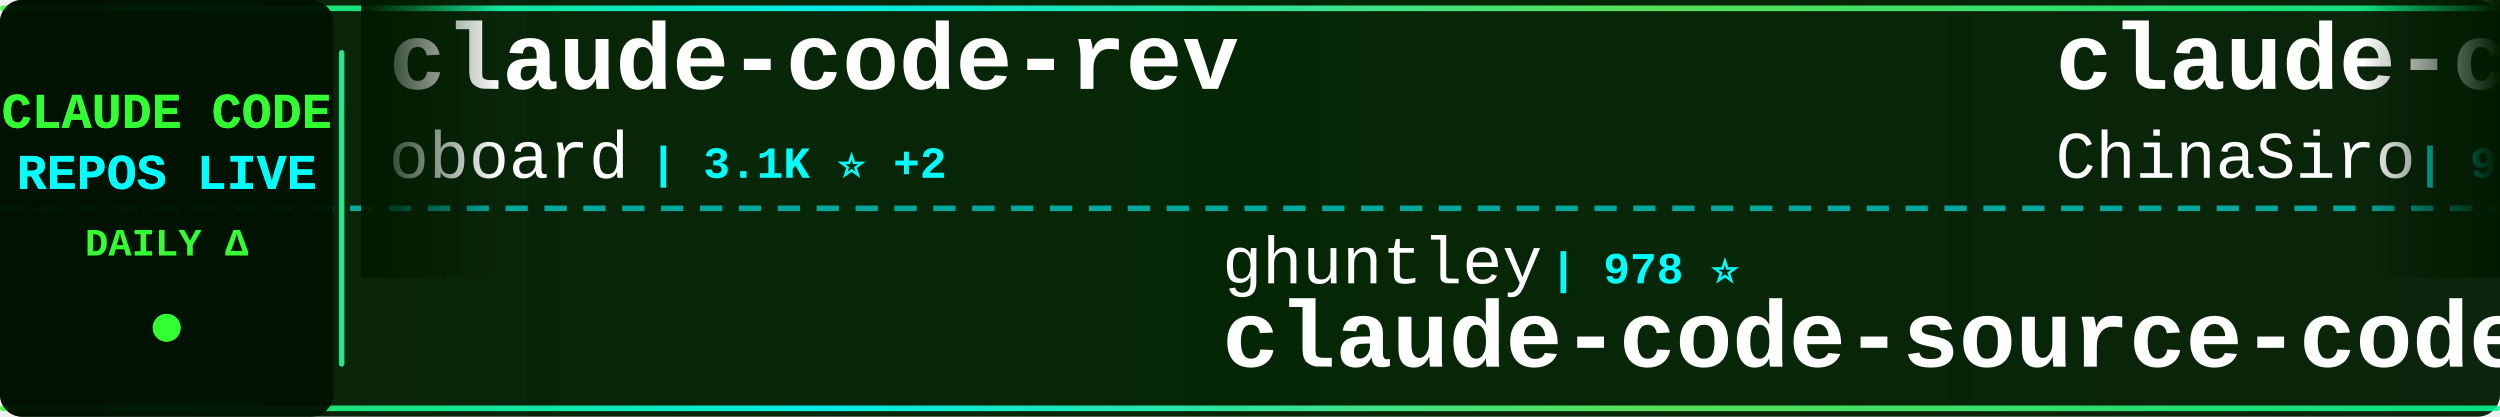
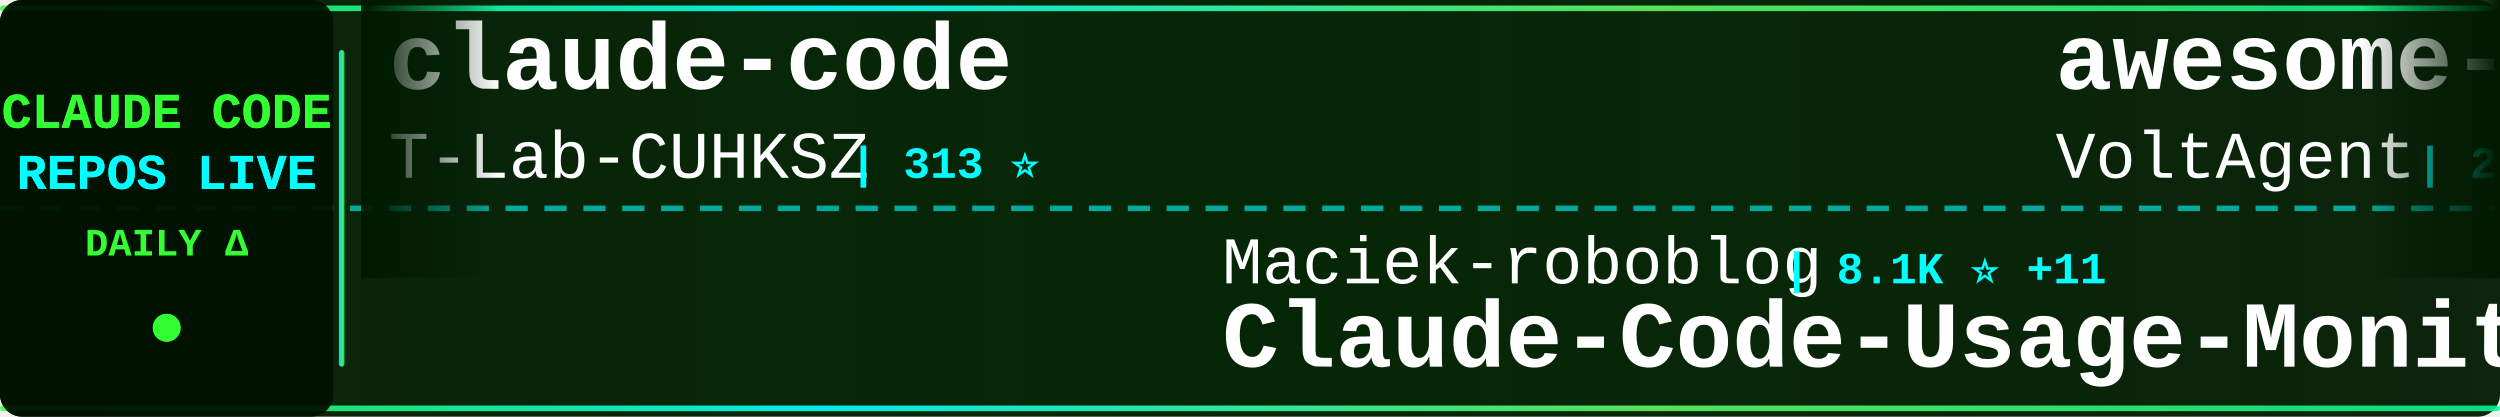
<svg xmlns="http://www.w3.org/2000/svg" width="900" height="150">
  <defs>
    <linearGradient id="tickerBg" x1="0%" y1="0%" x2="100%" y2="0%">
      <stop offset="0%" style="stop-color:#001a00;stop-opacity:0.95" />
      <stop offset="50%" style="stop-color:#002200;stop-opacity:0.98" />
      <stop offset="100%" style="stop-color:#001a00;stop-opacity:0.95" />
    </linearGradient>
    <linearGradient id="borderGrad" x1="0%" y1="0%" x2="100%" y2="0%">
      <stop offset="0%" style="stop-color:#33ff33;stop-opacity:0.85">
        <animate attributeName="stop-opacity" values="0.85;1;0.85" dur="2s" repeatCount="indefinite" />
      </stop>
      <stop offset="33%" style="stop-color:#00ffff;stop-opacity:0.9">
        <animate attributeName="stop-opacity" values="0.9;1;0.9" dur="2.2s" repeatCount="indefinite" />
      </stop>
      <stop offset="66%" style="stop-color:#66ff66;stop-opacity:0.85">
        <animate attributeName="stop-opacity" values="0.85;1;0.85" dur="1.8s" repeatCount="indefinite" />
      </stop>
      <stop offset="100%" style="stop-color:#00ff99;stop-opacity:0.85">
        <animate attributeName="stop-opacity" values="0.85;1;0.85" dur="2s" repeatCount="indefinite" />
      </stop>
    </linearGradient>
    <filter id="textGlow">
      <feGaussianBlur stdDeviation="0.1" result="coloredBlur" />
      <feMerge>
        <feMergeNode in="coloredBlur" />
        <feMergeNode in="SourceGraphic" />
      </feMerge>
    </filter>
    <filter id="metricGlow">
      <feGaussianBlur stdDeviation="0.2" result="coloredBlur" />
      <feMerge>
        <feMergeNode in="coloredBlur" />
        <feMergeNode in="SourceGraphic" />
      </feMerge>
    </filter>
    <linearGradient id="leftFade" x1="0%" y1="0%" x2="100%" y2="0%">
      <stop offset="0%" style="stop-color:#001a00;stop-opacity:1" />
      <stop offset="100%" style="stop-color:#001a00;stop-opacity:0" />
    </linearGradient>
    <linearGradient id="rightFade" x1="0%" y1="0%" x2="100%" y2="0%">
      <stop offset="0%" style="stop-color:#001a00;stop-opacity:0" />
      <stop offset="100%" style="stop-color:#001a00;stop-opacity:1" />
    </linearGradient>
  </defs>
  <rect width="900" height="150" fill="url(#tickerBg)" rx="8" />
  <rect x="0" y="2" width="900" height="2" fill="url(#borderGrad)" rx="1" />
  <rect x="0" y="146" width="900" height="2" fill="url(#borderGrad)" rx="1" />
  <line x1="0" y1="75" x2="900" y2="75" stroke="#00ffff" stroke-width="2" stroke-dasharray="8 6" opacity="0.6" />
  <rect x="0" y="0" width="120" height="150" fill="#001100" opacity="0.95" rx="8" />
  <text x="60" y="46" font-family="'Courier New', monospace" font-size="18" font-weight="bold" fill="#33ff33" text-anchor="middle" filter="url(#textGlow)">
    CLAUDE CODE
  </text>
  <text x="60" y="68" font-family="'Courier New', monospace" font-size="18" font-weight="bold" fill="#00ffff" text-anchor="middle" filter="url(#textGlow)">
    REPOS LIVE
  </text>
  <text x="60" y="92" font-family="'Courier New', monospace" font-size="14" font-weight="bold" fill="#33ff33" text-anchor="middle">
    DAILY Δ
  </text>
  <circle cx="60" cy="118" r="5" fill="#33ff33" filter="url(#metricGlow)">
    <animate attributeName="r" values="4;6;4" dur="1.5s" repeatCount="indefinite" />
    <animate attributeName="opacity" values="0.6;1;0.6" dur="1.5s" repeatCount="indefinite" />
  </circle>
  <rect x="122" y="18" width="2" height="114" fill="url(#borderGrad)" rx="1" />
  <clipPath id="tickerClip">
    <rect x="130" y="0" width="770" height="150" />
  </clipPath>
  <g clip-path="url(#tickerClip)">
    <g id="tickerItems">
      <animateTransform attributeName="transform" attributeType="XML" type="translate" from="0 0" to="-3000 0" dur="54s" repeatCount="indefinite" />
      <g transform="translate(0, 0)">
-         <text x="140" y="32" font-family="'Courier New', monospace" font-size="34" font-weight="bold" fill="#ffffff">claude-code-rev</text>
-         <text x="140" y="64" font-family="'Courier New', monospace" font-size="24" font-weight="normal" fill="#ffffff" opacity="1.0">oboard</text>
-         <text x="234" y="64" font-family="'Courier New', monospace" font-size="16" font-weight="bold" fill="#00ffff"> | 3.1K ⭐ +2</text>
+         <text x="140" y="32" font-family="'Courier New', monospace" font-size="34" font-weight="bold" fill="#ffffff">claude-code</text>
+         <text x="140" y="64" font-family="'Courier New', monospace" font-size="24" font-weight="normal" fill="#ffffff" opacity="1.0">T-Lab-CUHKSZ</text>
+         <text x="306" y="64" font-family="'Courier New', monospace" font-size="16" font-weight="bold" fill="#00ffff"> | 313 ⭐</text>
      </g>
      <g transform="translate(300, 0)">
-         <text x="140" y="102" font-family="'Courier New', monospace" font-size="24" font-weight="normal" fill="#ffffff" opacity="1.0">ghuntley</text>
-         <text x="258" y="102" font-family="'Courier New', monospace" font-size="16" font-weight="bold" fill="#00ffff"> | 978 ⭐</text>
-         <text x="140" y="132" font-family="'Courier New', monospace" font-size="34" font-weight="bold" fill="#ffffff">claude-code-source-code-...</text>
+         <text x="140" y="102" font-family="'Courier New', monospace" font-size="24" font-weight="normal" fill="#ffffff" opacity="1.0">Maciek-roboblog</text>
+         <text x="342" y="102" font-family="'Courier New', monospace" font-size="16" font-weight="bold" fill="#00ffff"> | 8.1K ⭐ +11</text>
+         <text x="140" y="132" font-family="'Courier New', monospace" font-size="34" font-weight="bold" fill="#ffffff">Claude-Code-Usage-Monito...</text>
      </g>
      <g transform="translate(600, 0)">
-         <text x="140" y="32" font-family="'Courier New', monospace" font-size="34" font-weight="bold" fill="#ffffff">claude-code-sourcemap</text>
-         <text x="140" y="64" font-family="'Courier New', monospace" font-size="24" font-weight="normal" fill="#ffffff" opacity="1.0">ChinaSiro</text>
-         <text x="270" y="64" font-family="'Courier New', monospace" font-size="16" font-weight="bold" fill="#00ffff"> | 9.2K ⭐ +6</text>
+         <text x="140" y="32" font-family="'Courier New', monospace" font-size="34" font-weight="bold" fill="#ffffff">awesome-claude-code-suba...</text>
+         <text x="140" y="64" font-family="'Courier New', monospace" font-size="24" font-weight="normal" fill="#ffffff" opacity="1.0">VoltAgent</text>
+         <text x="270" y="64" font-family="'Courier New', monospace" font-size="16" font-weight="bold" fill="#00ffff"> | 20.4K ⭐ +55</text>
      </g>
      <g transform="translate(900, 0)">
-         <text x="140" y="102" font-family="'Courier New', monospace" font-size="24" font-weight="normal" fill="#ffffff" opacity="1.0">alirezarezvani</text>
-         <text x="330" y="102" font-family="'Courier New', monospace" font-size="16" font-weight="bold" fill="#00ffff"> | 16.0K ⭐ +127</text>
-         <text x="140" y="132" font-family="'Courier New', monospace" font-size="34" font-weight="bold" fill="#ffffff">claude-skills</text>
+         <text x="140" y="102" font-family="'Courier New', monospace" font-size="24" font-weight="normal" fill="#ffffff" opacity="1.0">OneRedOak</text>
+         <text x="270" y="102" font-family="'Courier New', monospace" font-size="16" font-weight="bold" fill="#00ffff"> | 3.8K ⭐</text>
+         <text x="140" y="132" font-family="'Courier New', monospace" font-size="34" font-weight="bold" fill="#ffffff">claude-code-workflows</text>
      </g>
      <g transform="translate(1200, 0)">
-         <text x="140" y="32" font-family="'Courier New', monospace" font-size="34" font-weight="bold" fill="#ffffff">learn-claude-code</text>
-         <text x="140" y="64" font-family="'Courier New', monospace" font-size="24" font-weight="normal" fill="#ffffff" opacity="1.0">shareAI-lab</text>
-         <text x="294" y="64" font-family="'Courier New', monospace" font-size="16" font-weight="bold" fill="#00ffff"> | 62.2K ⭐ +160</text>
+         <text x="140" y="32" font-family="'Courier New', monospace" font-size="34" font-weight="bold" fill="#ffffff">Claude-Code-Workflow</text>
+         <text x="140" y="64" font-family="'Courier New', monospace" font-size="24" font-weight="normal" fill="#ffffff" opacity="1.0">catlog22</text>
+         <text x="258" y="64" font-family="'Courier New', monospace" font-size="16" font-weight="bold" fill="#00ffff"> | 2.0K ⭐ +2</text>
      </g>
      <g transform="translate(1500, 0)">
-         <text x="140" y="102" font-family="'Courier New', monospace" font-size="24" font-weight="normal" fill="#ffffff" opacity="1.0">feiskyer</text>
-         <text x="258" y="102" font-family="'Courier New', monospace" font-size="16" font-weight="bold" fill="#00ffff"> | 1.5K ⭐</text>
-         <text x="140" y="132" font-family="'Courier New', monospace" font-size="34" font-weight="bold" fill="#ffffff">claude-code-settings</text>
+         <text x="140" y="102" font-family="'Courier New', monospace" font-size="24" font-weight="normal" fill="#ffffff" opacity="1.0">pedrohcgs</text>
+         <text x="270" y="102" font-family="'Courier New', monospace" font-size="16" font-weight="bold" fill="#00ffff"> | 1.1K ⭐ +6</text>
+         <text x="140" y="132" font-family="'Courier New', monospace" font-size="34" font-weight="bold" fill="#ffffff">claude-code-my-workflow</text>
      </g>
      <g transform="translate(1800, 0)">
-         <text x="140" y="32" font-family="'Courier New', monospace" font-size="34" font-weight="bold" fill="#ffffff">claude-code-my-workflow</text>
-         <text x="140" y="64" font-family="'Courier New', monospace" font-size="24" font-weight="normal" fill="#ffffff" opacity="1.0">pedrohcgs</text>
-         <text x="270" y="64" font-family="'Courier New', monospace" font-size="16" font-weight="bold" fill="#00ffff"> | 1.1K ⭐ +3</text>
+         <text x="140" y="32" font-family="'Courier New', monospace" font-size="34" font-weight="bold" fill="#ffffff">claude-code-hooks-master...</text>
+         <text x="140" y="64" font-family="'Courier New', monospace" font-size="24" font-weight="normal" fill="#ffffff" opacity="1.0">disler</text>
+         <text x="234" y="64" font-family="'Courier New', monospace" font-size="16" font-weight="bold" fill="#00ffff"> | 3.7K ⭐ +3</text>
      </g>
      <g transform="translate(2100, 0)">
-         <text x="140" y="102" font-family="'Courier New', monospace" font-size="24" font-weight="normal" fill="#ffffff" opacity="1.0">KPR111</text>
-         <text x="234" y="102" font-family="'Courier New', monospace" font-size="16" font-weight="bold" fill="#00ffff"> | 17 ⭐</text>
-         <text x="140" y="132" font-family="'Courier New', monospace" font-size="34" font-weight="bold" fill="#ffffff">Claude-Code</text>
+         <text x="140" y="102" font-family="'Courier New', monospace" font-size="24" font-weight="normal" fill="#ffffff" opacity="1.0">alex000kim</text>
+         <text x="282" y="102" font-family="'Courier New', monospace" font-size="16" font-weight="bold" fill="#00ffff"> | 227 ⭐</text>
+         <text x="140" y="132" font-family="'Courier New', monospace" font-size="34" font-weight="bold" fill="#ffffff">claude-code</text>
      </g>
      <g transform="translate(2400, 0)">
+         <text x="140" y="32" font-family="'Courier New', monospace" font-size="34" font-weight="bold" fill="#ffffff">claude-code-prompts</text>
+         <text x="140" y="64" font-family="'Courier New', monospace" font-size="24" font-weight="normal" fill="#ffffff" opacity="1.0">repowise-dev</text>
+         <text x="306" y="64" font-family="'Courier New', monospace" font-size="16" font-weight="bold" fill="#00ffff"> | 1.1K ⭐ +3</text>
+       </g>
+       <g transform="translate(2700, 0)">
+         <text x="140" y="102" font-family="'Courier New', monospace" font-size="24" font-weight="normal" fill="#ffffff" opacity="1.0">ding113</text>
+         <text x="246" y="102" font-family="'Courier New', monospace" font-size="16" font-weight="bold" fill="#00ffff"> | 2.9K ⭐ +8</text>
+         <text x="140" y="132" font-family="'Courier New', monospace" font-size="34" font-weight="bold" fill="#ffffff">claude-code-hub</text>
+       </g>
+       <g transform="translate(3000, 0)">
+         <text x="140" y="32" font-family="'Courier New', monospace" font-size="34" font-weight="bold" fill="#ffffff">claude-code</text>
+         <text x="140" y="64" font-family="'Courier New', monospace" font-size="24" font-weight="normal" fill="#ffffff" opacity="1.0">T-Lab-CUHKSZ</text>
+         <text x="306" y="64" font-family="'Courier New', monospace" font-size="16" font-weight="bold" fill="#00ffff"> | 313 ⭐</text>
+       </g>
+       <g transform="translate(3300, 0)">
+         <text x="140" y="102" font-family="'Courier New', monospace" font-size="24" font-weight="normal" fill="#ffffff" opacity="1.0">Maciek-roboblog</text>
+         <text x="342" y="102" font-family="'Courier New', monospace" font-size="16" font-weight="bold" fill="#00ffff"> | 8.1K ⭐ +11</text>
+         <text x="140" y="132" font-family="'Courier New', monospace" font-size="34" font-weight="bold" fill="#ffffff">Claude-Code-Usage-Monito...</text>
+       </g>
+       <g transform="translate(3600, 0)">
        <text x="140" y="32" font-family="'Courier New', monospace" font-size="34" font-weight="bold" fill="#ffffff">awesome-claude-code-suba...</text>
        <text x="140" y="64" font-family="'Courier New', monospace" font-size="24" font-weight="normal" fill="#ffffff" opacity="1.0">VoltAgent</text>
-         <text x="270" y="64" font-family="'Courier New', monospace" font-size="16" font-weight="bold" fill="#00ffff"> | 20.4K ⭐ +52</text>
-       </g>
-       <g transform="translate(2700, 0)">
-         <text x="140" y="102" font-family="'Courier New', monospace" font-size="24" font-weight="normal" fill="#ffffff" opacity="1.0">https-deeplearning-ai</text>
-         <text x="414" y="102" font-family="'Courier New', monospace" font-size="16" font-weight="bold" fill="#00ffff"> | 516 ⭐</text>
-         <text x="140" y="132" font-family="'Courier New', monospace" font-size="34" font-weight="bold" fill="#ffffff">sc-claude-code-files</text>
-       </g>
-       <g transform="translate(3000, 0)">
-         <text x="140" y="32" font-family="'Courier New', monospace" font-size="34" font-weight="bold" fill="#ffffff">claude-code-rev</text>
-         <text x="140" y="64" font-family="'Courier New', monospace" font-size="24" font-weight="normal" fill="#ffffff" opacity="1.0">oboard</text>
-         <text x="234" y="64" font-family="'Courier New', monospace" font-size="16" font-weight="bold" fill="#00ffff"> | 3.1K ⭐ +2</text>
-       </g>
-       <g transform="translate(3300, 0)">
-         <text x="140" y="102" font-family="'Courier New', monospace" font-size="24" font-weight="normal" fill="#ffffff" opacity="1.0">ghuntley</text>
-         <text x="258" y="102" font-family="'Courier New', monospace" font-size="16" font-weight="bold" fill="#00ffff"> | 978 ⭐</text>
-         <text x="140" y="132" font-family="'Courier New', monospace" font-size="34" font-weight="bold" fill="#ffffff">claude-code-source-code-...</text>
-       </g>
-       <g transform="translate(3600, 0)">
-         <text x="140" y="32" font-family="'Courier New', monospace" font-size="34" font-weight="bold" fill="#ffffff">claude-code-sourcemap</text>
-         <text x="140" y="64" font-family="'Courier New', monospace" font-size="24" font-weight="normal" fill="#ffffff" opacity="1.0">ChinaSiro</text>
-         <text x="270" y="64" font-family="'Courier New', monospace" font-size="16" font-weight="bold" fill="#00ffff"> | 9.2K ⭐ +6</text>
+         <text x="270" y="64" font-family="'Courier New', monospace" font-size="16" font-weight="bold" fill="#00ffff"> | 20.4K ⭐ +55</text>
      </g>
      <g transform="translate(3900, 0)">
-         <text x="140" y="102" font-family="'Courier New', monospace" font-size="24" font-weight="normal" fill="#ffffff" opacity="1.0">alirezarezvani</text>
-         <text x="330" y="102" font-family="'Courier New', monospace" font-size="16" font-weight="bold" fill="#00ffff"> | 16.0K ⭐ +127</text>
-         <text x="140" y="132" font-family="'Courier New', monospace" font-size="34" font-weight="bold" fill="#ffffff">claude-skills</text>
+         <text x="140" y="102" font-family="'Courier New', monospace" font-size="24" font-weight="normal" fill="#ffffff" opacity="1.0">OneRedOak</text>
+         <text x="270" y="102" font-family="'Courier New', monospace" font-size="16" font-weight="bold" fill="#00ffff"> | 3.8K ⭐</text>
+         <text x="140" y="132" font-family="'Courier New', monospace" font-size="34" font-weight="bold" fill="#ffffff">claude-code-workflows</text>
      </g>
    </g>
  </g>
  <rect x="130" y="0" width="50" height="100" fill="url(#leftFade)" />
  <rect x="850" y="0" width="50" height="100" fill="url(#rightFade)" />
</svg>
